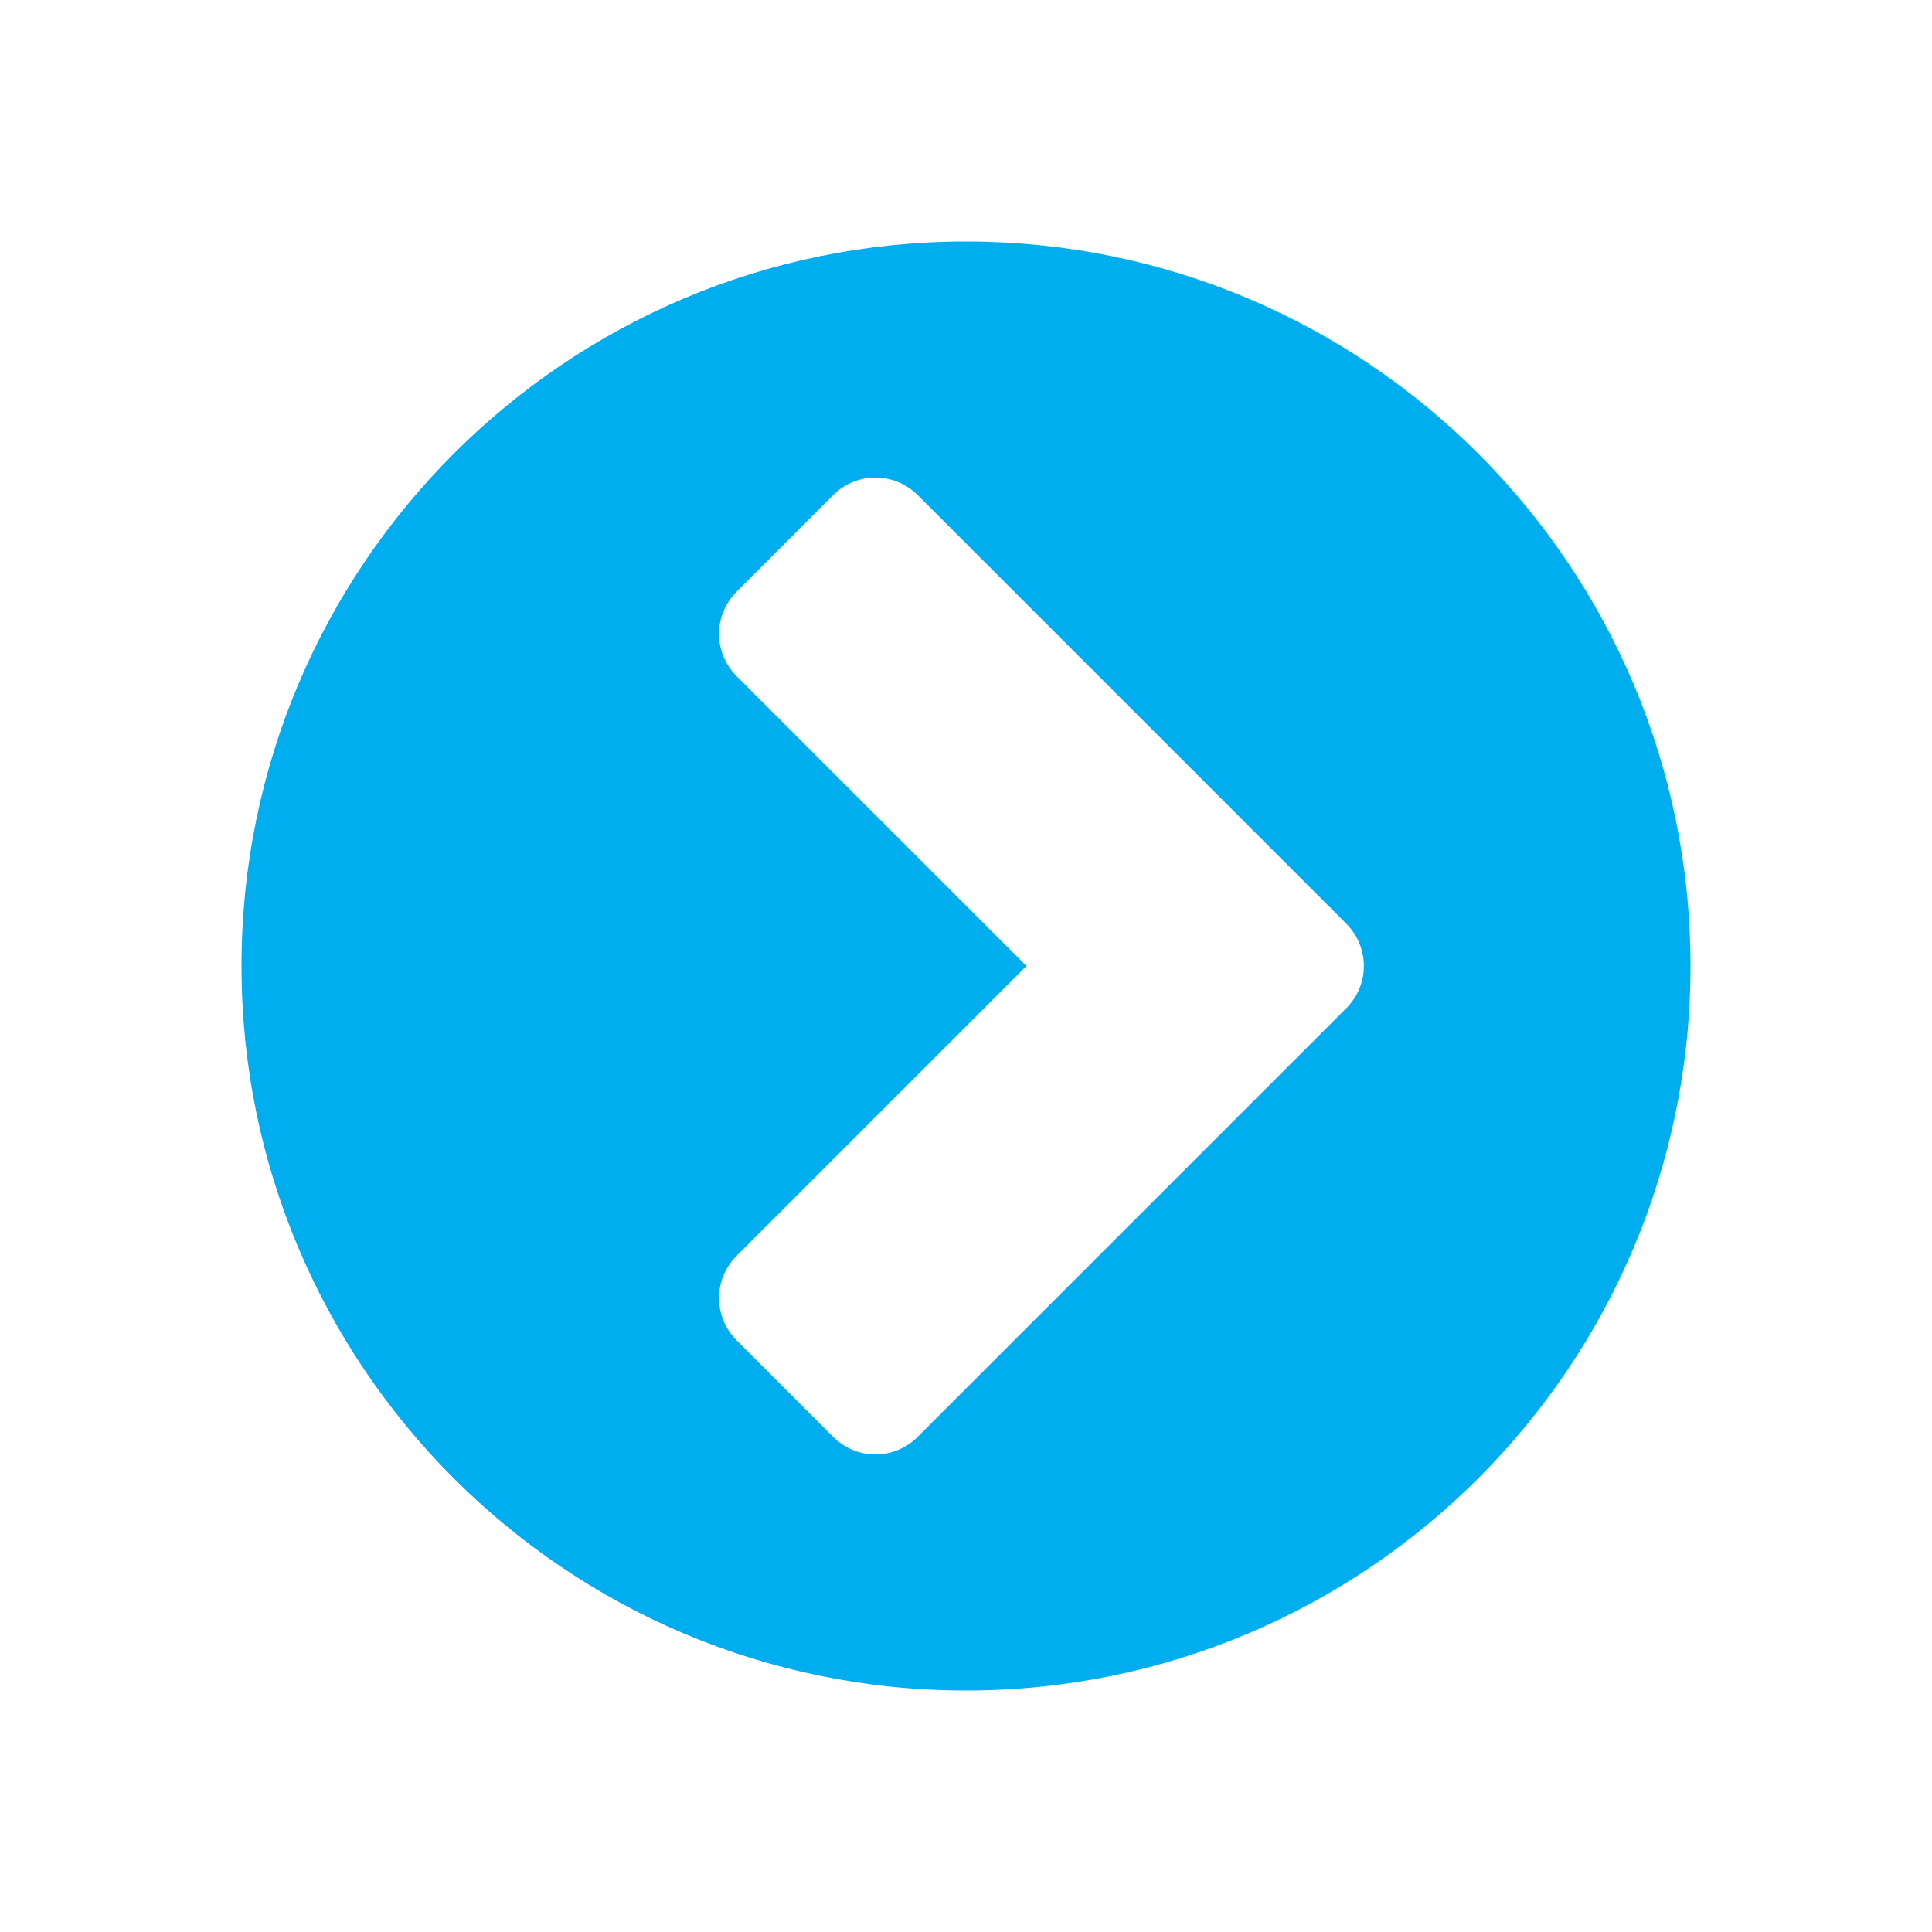
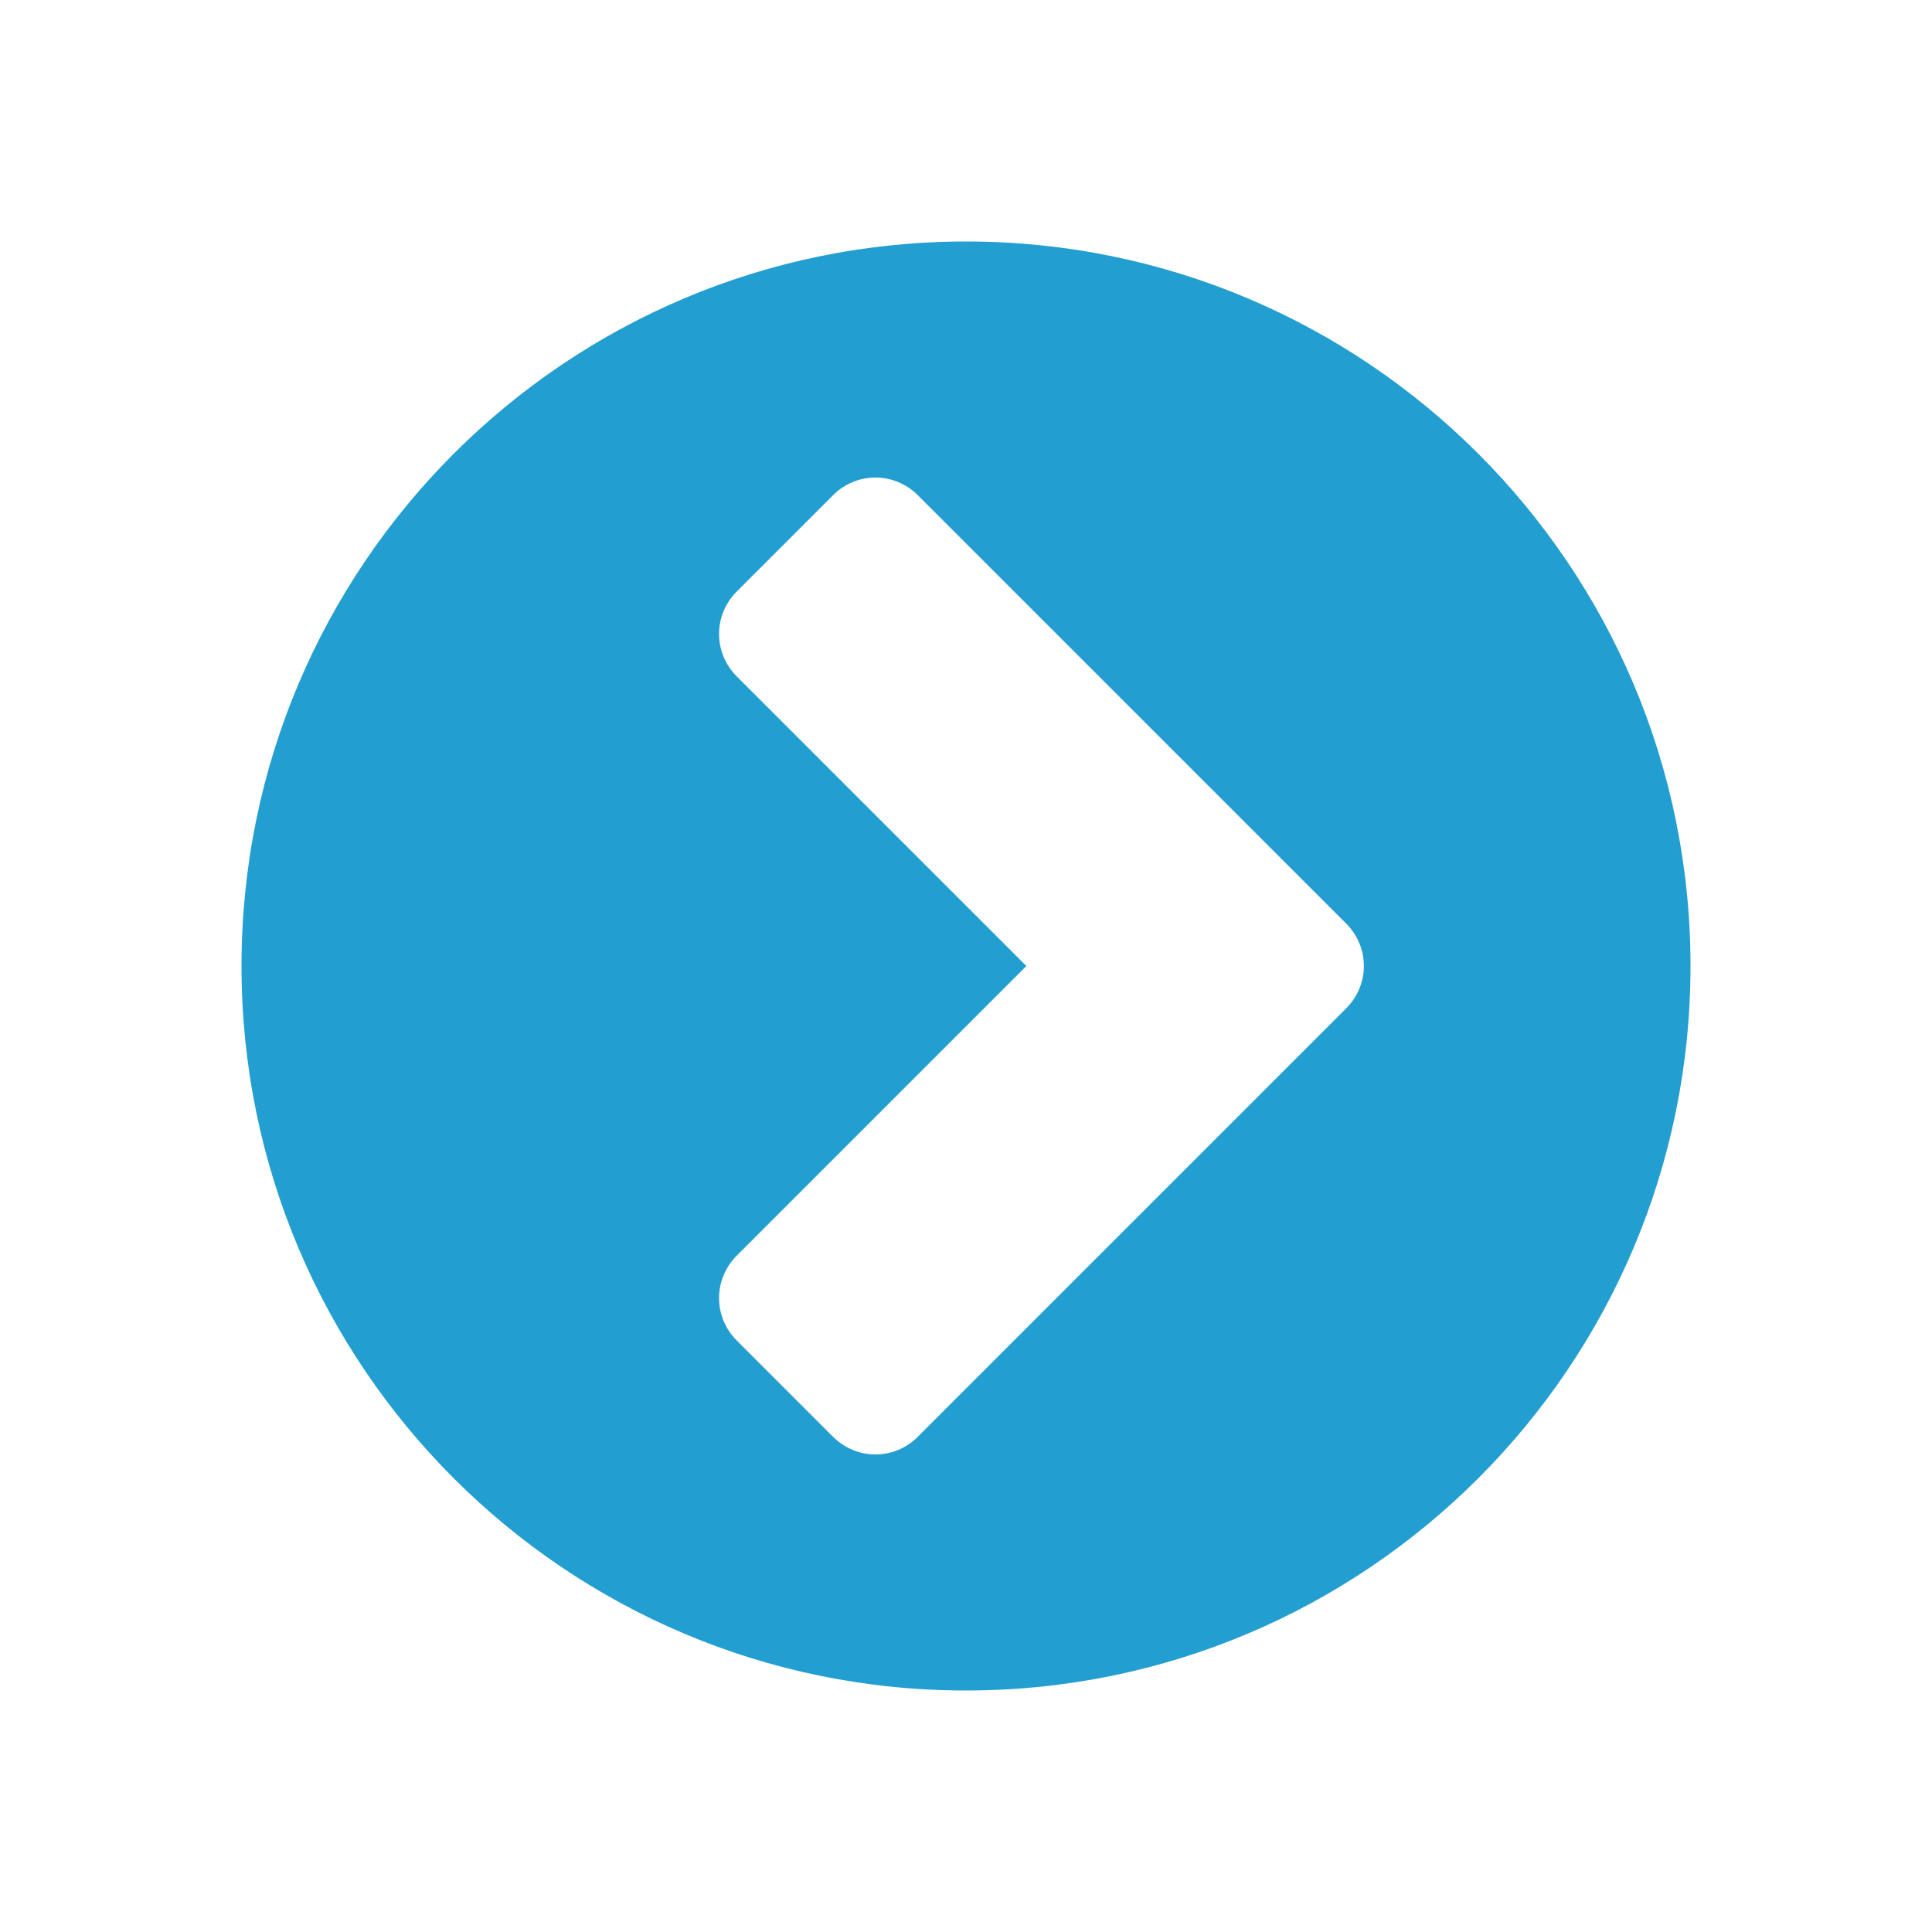
<svg xmlns="http://www.w3.org/2000/svg" width="24" height="24" viewBox="0 0 24 24">
-   <path d="M11.402 17.848c-.293.293-.76.293-1.054 0l-1.196-1.196c-.293-.293-.293-.76 0-1.054L12.75 12 9.152 8.402c-.293-.293-.293-.76 0-1.054l1.196-1.196c.293-.293.76-.293 1.054 0l5.32 5.32c.294.294.294.762 0 1.055l-5.32 5.32zM21 12c0-4.97-4.03-9-9-9s-9 4.03-9 9 4.03 9 9 9 9-4.03 9-9z" fill="#00AEEF" />
+   <path d="M11.402 17.848c-.293.293-.76.293-1.054 0l-1.196-1.196c-.293-.293-.293-.76 0-1.054L12.75 12 9.152 8.402c-.293-.293-.293-.76 0-1.054l1.196-1.196c.293-.293.76-.293 1.054 0l5.32 5.32c.294.294.294.762 0 1.055l-5.32 5.32zM21 12c0-4.97-4.03-9-9-9s-9 4.03-9 9 4.03 9 9 9 9-4.03 9-9z" fill="#229ED0" />
</svg>
